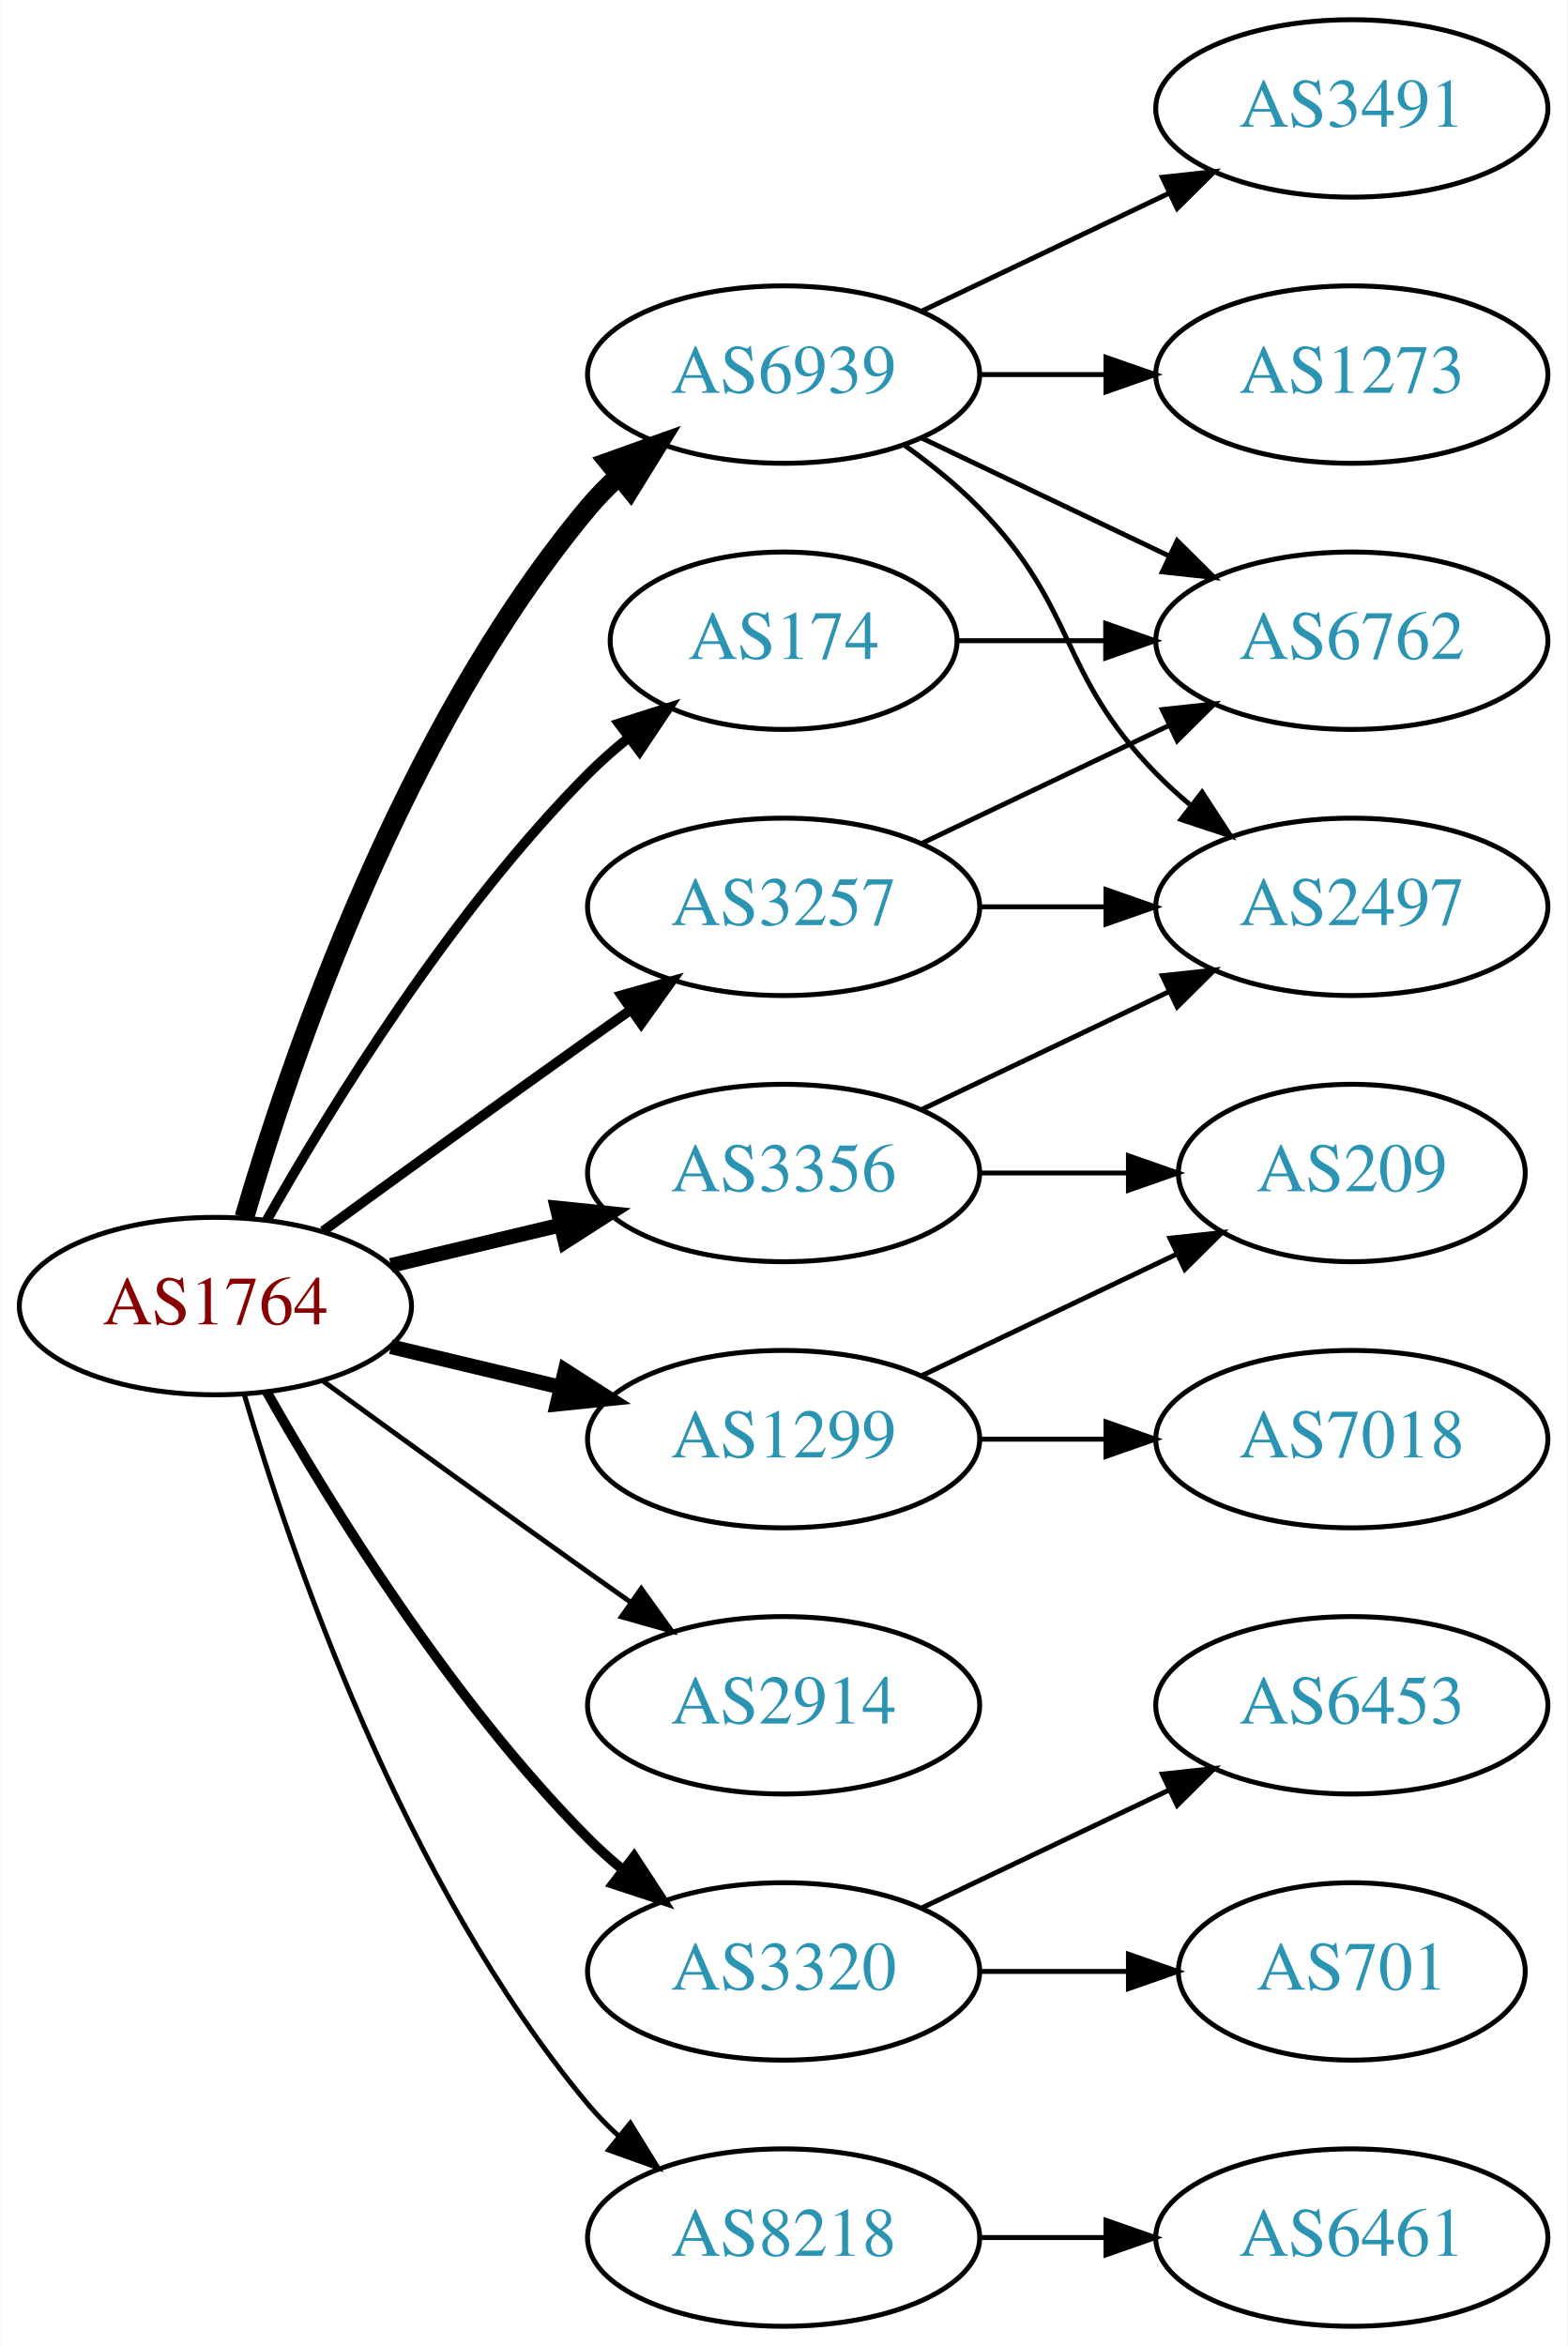
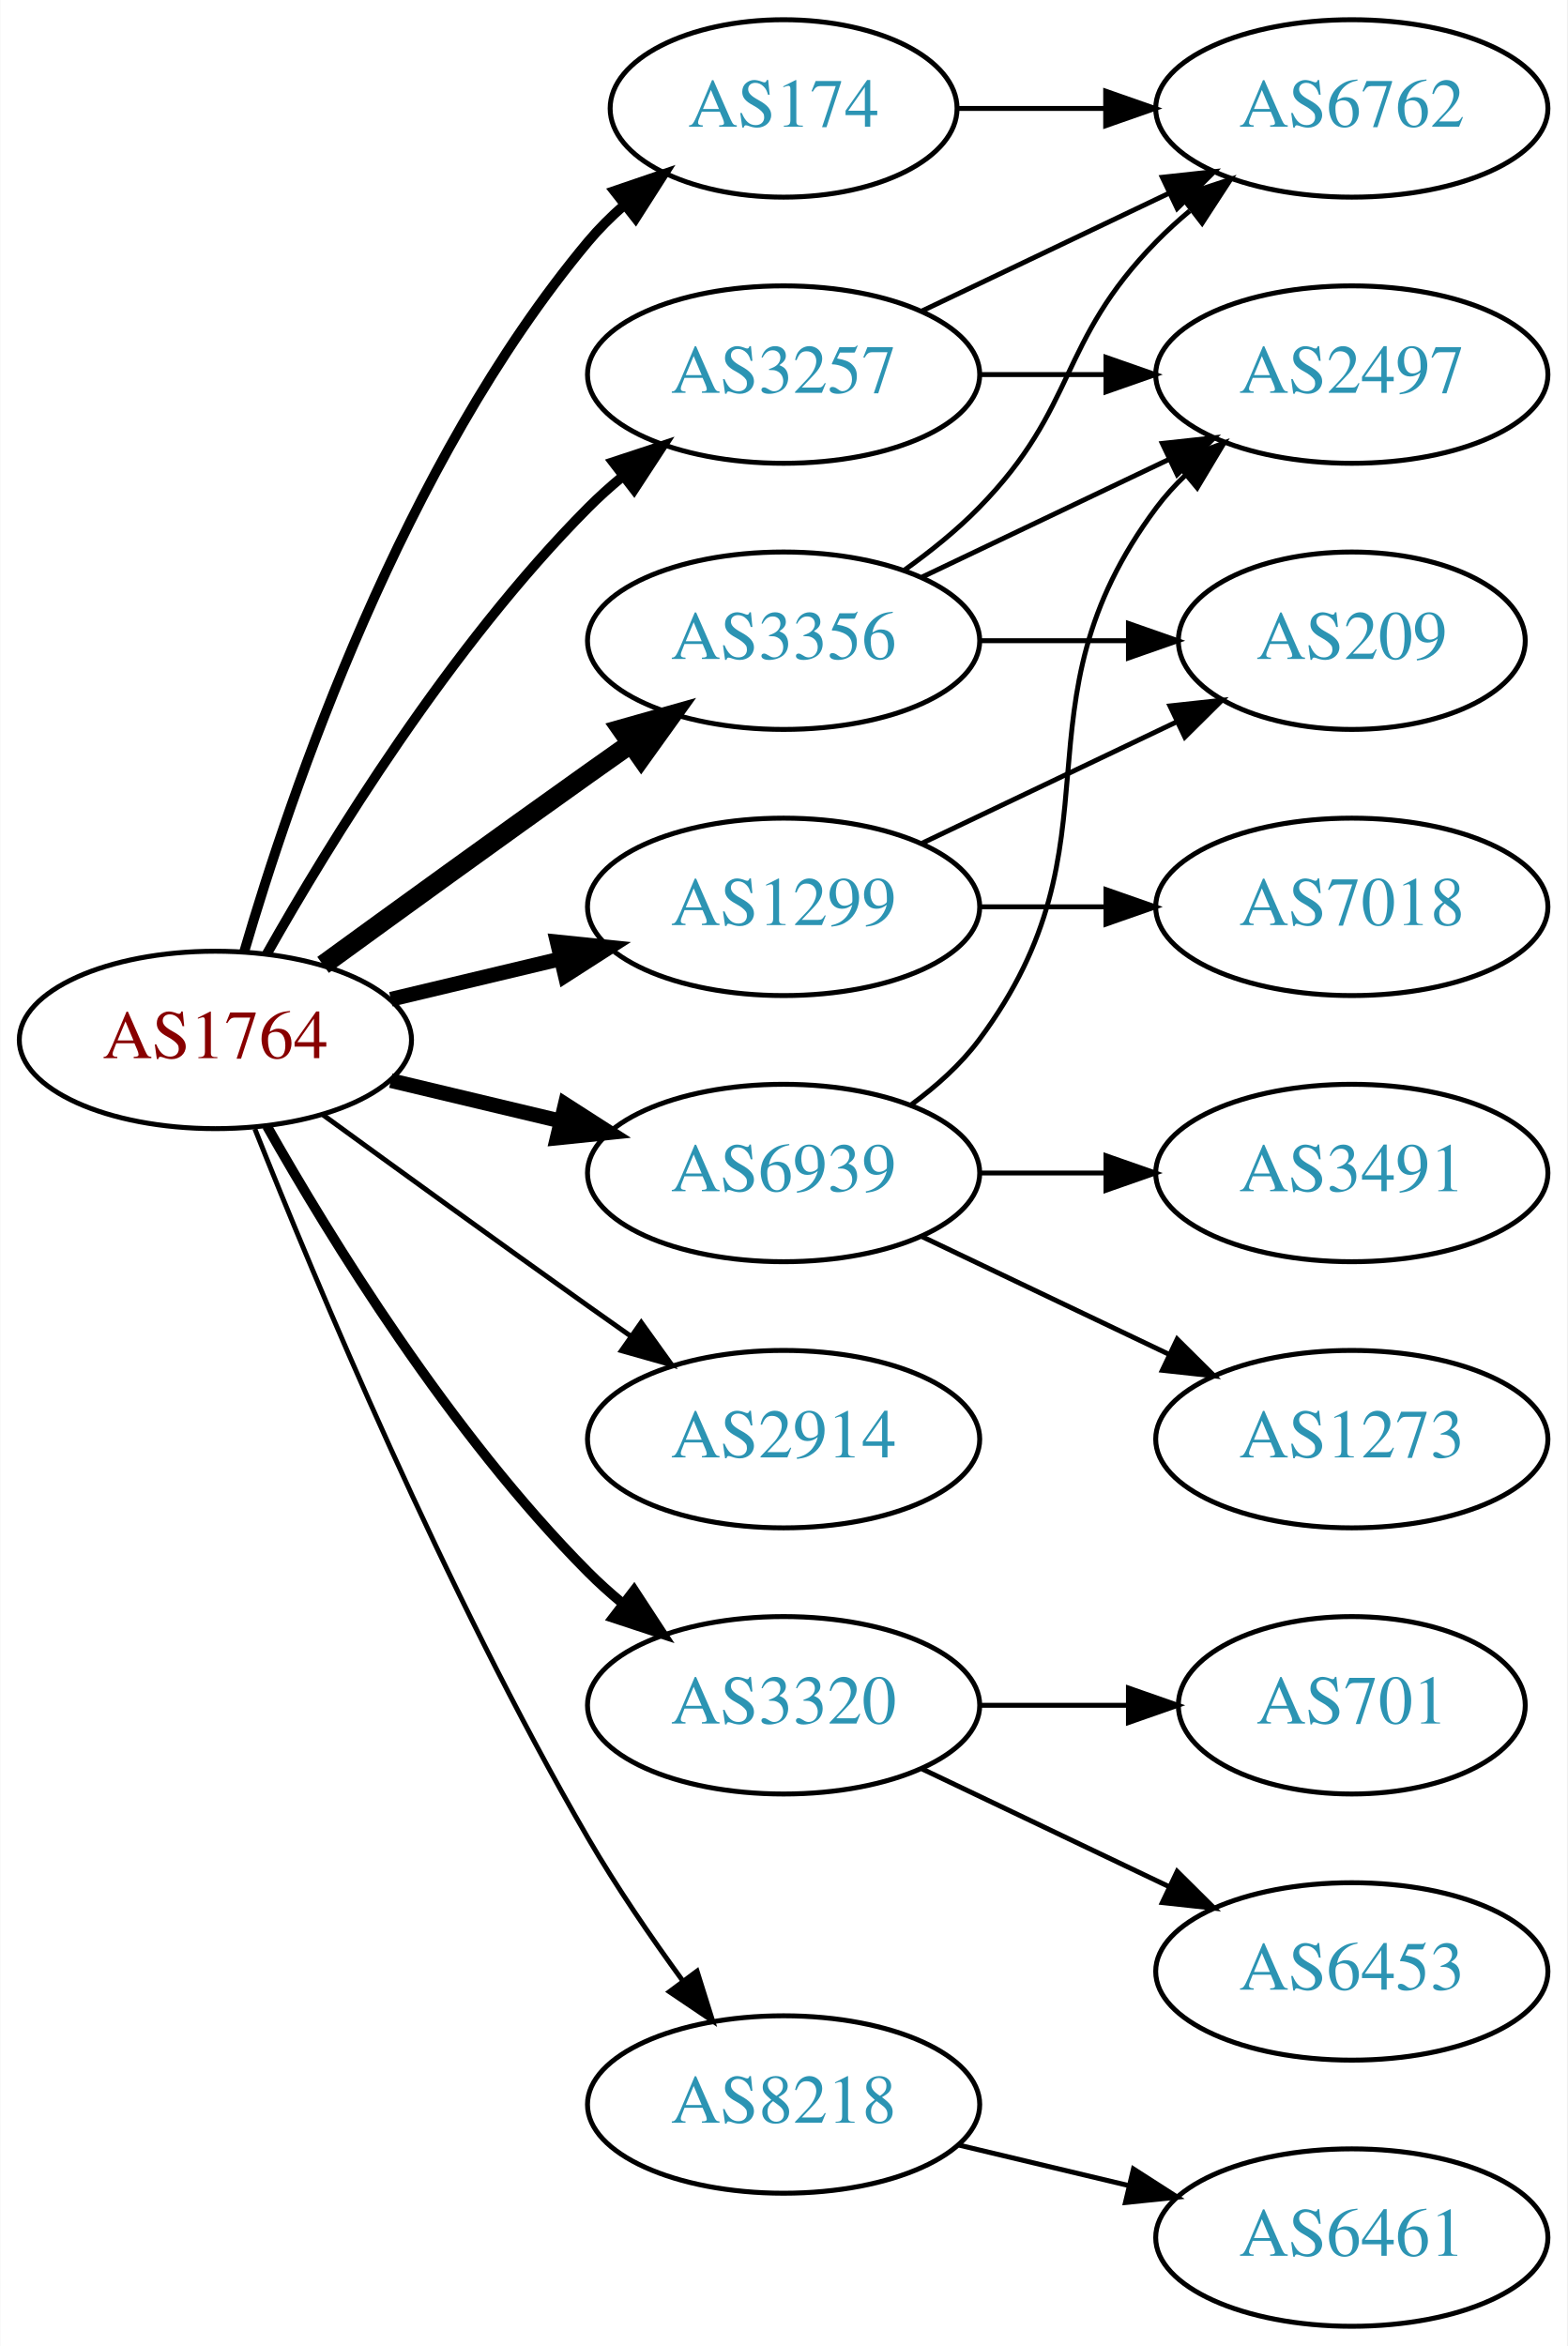
<svg xmlns="http://www.w3.org/2000/svg" xmlns:xlink="http://www.w3.org/1999/xlink" width="318pt" height="476pt" viewBox="0.00 0.00 317.88 476.00">
  <g id="graph0" class="graph" transform="scale(1 1) rotate(0) translate(4 472)">
    <polygon fill="white" stroke="none" points="-4,4 -4,-472 313.879,-472 313.879,4 -4,4" />
    <g id="node1" class="node">
      <g id="a_node1">
        <a xlink:href="/asn/1764" xlink:title="AS1764 ~ NEXTLAYER-AS [AT]">
-           <ellipse fill="#ffffff" stroke="black" cx="39.647" cy="-207" rx="39.794" ry="18" />
-           <text text-anchor="middle" x="39.647" y="-203.3" font-family="Times,serif" font-size="14.00" fill="#880000">AS1764</text>
+           <ellipse fill="#ffffff" stroke="black" cx="39.647" cy="-261" rx="39.794" ry="18" />
+           <text text-anchor="middle" x="39.647" y="-257.3" font-family="Times,serif" font-size="14.00" fill="#880000">AS1764</text>
        </a>
      </g>
    </g>
    <g id="node2" class="node">
      <g id="a_node2">
        <a xlink:href="/asn/174" xlink:title="AS174 ~ Cogent Communications [US]">
-           <ellipse fill="#ffffff" stroke="black" cx="154.939" cy="-342" rx="35.194" ry="18" />
-           <text text-anchor="middle" x="154.939" y="-338.3" font-family="Times,serif" font-size="14.00" fill="#2c94b3">AS174</text>
+           <ellipse fill="#ffffff" stroke="black" cx="154.939" cy="-450" rx="35.194" ry="18" />
+           <text text-anchor="middle" x="154.939" y="-446.3" font-family="Times,serif" font-size="14.00" fill="#2c94b3">AS174</text>
        </a>
      </g>
    </g>
    <g id="edge1" class="edge">
-       <path fill="none" stroke="black" stroke-width="2" d="M50.106,-224.49C62.888,-247.096 87.32,-286.886 115.293,-315 117.793,-317.513 120.554,-319.949 123.415,-322.261" />
-       <polygon fill="black" stroke="black" stroke-width="2" points="121.513,-325.21 131.612,-328.413 125.715,-319.611 121.513,-325.21" />
+       <path fill="none" stroke="black" stroke-width="2" d="M45.521,-279.002C54.834,-310.844 77.651,-377.981 115.293,-423 117.445,-425.574 119.9,-428.017 122.504,-430.303" />
+       <polygon fill="black" stroke="black" stroke-width="2" points="120.588,-433.249 130.615,-436.672 124.911,-427.743 120.588,-433.249" />
    </g>
    <g id="node3" class="node">
      <g id="a_node3">
        <a xlink:href="/asn/1299" xlink:title="AS1299 ~ Telia Carrier [EU]">
-           <ellipse fill="#ffffff" stroke="black" cx="154.939" cy="-180" rx="39.794" ry="18" />
-           <text text-anchor="middle" x="154.939" y="-176.3" font-family="Times,serif" font-size="14.00" fill="#2c94b3">AS1299</text>
+           <ellipse fill="#ffffff" stroke="black" cx="154.939" cy="-288" rx="39.794" ry="18" />
+           <text text-anchor="middle" x="154.939" y="-284.3" font-family="Times,serif" font-size="14.00" fill="#2c94b3">AS1299</text>
        </a>
      </g>
    </g>
    <g id="edge2" class="edge">
-       <path fill="none" stroke="black" stroke-width="3" d="M75.254,-198.752C86.125,-196.162 98.279,-193.265 109.722,-190.538" />
-       <polygon fill="black" stroke="black" stroke-width="3" points="110.628,-193.92 119.544,-188.197 109.005,-187.111 110.628,-193.92" />
+       <path fill="none" stroke="black" stroke-width="3" d="M75.254,-269.248C86.125,-271.838 98.279,-274.735 109.722,-277.462" />
+       <polygon fill="black" stroke="black" stroke-width="3" points="109.005,-280.889 119.544,-279.803 110.628,-274.08 109.005,-280.889" />
    </g>
    <g id="node4" class="node">
      <g id="a_node4">
        <a xlink:href="/asn/2914" xlink:title="AS2914 ~ NTT America, Inc. [US]">
-           <ellipse fill="#ffffff" stroke="black" cx="154.939" cy="-126" rx="39.794" ry="18" />
-           <text text-anchor="middle" x="154.939" y="-122.3" font-family="Times,serif" font-size="14.00" fill="#2c94b3">AS2914</text>
+           <ellipse fill="#ffffff" stroke="black" cx="154.939" cy="-180" rx="39.794" ry="18" />
+           <text text-anchor="middle" x="154.939" y="-176.3" font-family="Times,serif" font-size="14.00" fill="#2c94b3">AS2914</text>
        </a>
      </g>
    </g>
    <g id="edge3" class="edge">
-       <path fill="none" stroke="black" d="M61.495,-191.778C76.429,-180.909 97.042,-165.975 115.293,-153 118.113,-150.995 121.056,-148.915 124.005,-146.841" />
-       <polygon fill="black" stroke="black" points="126.051,-149.681 132.229,-141.074 122.032,-143.95 126.051,-149.681" />
+       <path fill="none" stroke="black" d="M61.495,-245.778C76.429,-234.909 97.042,-219.975 115.293,-207 118.113,-204.995 121.056,-202.915 124.005,-200.841" />
+       <polygon fill="black" stroke="black" points="126.051,-203.681 132.229,-195.074 122.032,-197.95 126.051,-203.681" />
    </g>
    <g id="node5" class="node">
      <g id="a_node5">
        <a xlink:href="/asn/3257" xlink:title="AS3257 ~ GTT [DE]">
-           <ellipse fill="#ffffff" stroke="black" cx="154.939" cy="-288" rx="39.794" ry="18" />
-           <text text-anchor="middle" x="154.939" y="-284.3" font-family="Times,serif" font-size="14.00" fill="#2c94b3">AS3257</text>
+           <ellipse fill="#ffffff" stroke="black" cx="154.939" cy="-396" rx="39.794" ry="18" />
+           <text text-anchor="middle" x="154.939" y="-392.3" font-family="Times,serif" font-size="14.00" fill="#2c94b3">AS3257</text>
        </a>
      </g>
    </g>
    <g id="edge4" class="edge">
-       <path fill="none" stroke="black" stroke-width="2" d="M61.495,-222.222C76.429,-233.091 97.042,-248.025 115.293,-261 118.113,-263.005 121.056,-265.085 124.005,-267.159" />
-       <polygon fill="black" stroke="black" stroke-width="2" points="122.032,-270.05 132.229,-272.926 126.051,-264.319 122.032,-270.05" />
+       <path fill="none" stroke="black" stroke-width="2" d="M50.106,-278.49C62.888,-301.096 87.32,-340.886 115.293,-369 117.404,-371.121 119.7,-373.188 122.085,-375.171" />
+       <polygon fill="black" stroke="black" stroke-width="2" points="120.338,-378.242 130.401,-381.556 124.601,-372.69 120.338,-378.242" />
    </g>
    <g id="node6" class="node">
      <g id="a_node6">
        <a xlink:href="/asn/3320" xlink:title="AS3320 ~ DTAG [DE]">
-           <ellipse fill="#ffffff" stroke="black" cx="154.939" cy="-72" rx="39.794" ry="18" />
-           <text text-anchor="middle" x="154.939" y="-68.3" font-family="Times,serif" font-size="14.00" fill="#2c94b3">AS3320</text>
+           <ellipse fill="#ffffff" stroke="black" cx="154.939" cy="-126" rx="39.794" ry="18" />
+           <text text-anchor="middle" x="154.939" y="-122.3" font-family="Times,serif" font-size="14.00" fill="#2c94b3">AS3320</text>
        </a>
      </g>
    </g>
    <g id="edge5" class="edge">
-       <path fill="none" stroke="black" stroke-width="2" d="M50.106,-189.51C62.888,-166.904 87.32,-127.114 115.293,-99 117.404,-96.879 119.7,-94.812 122.085,-92.829" />
-       <polygon fill="black" stroke="black" stroke-width="2" points="124.601,-95.31 130.401,-86.444 120.338,-89.758 124.601,-95.31" />
+       <path fill="none" stroke="black" stroke-width="2" d="M50.106,-243.51C62.888,-220.904 87.32,-181.114 115.293,-153 117.404,-150.879 119.7,-148.812 122.085,-146.829" />
+       <polygon fill="black" stroke="black" stroke-width="2" points="124.601,-149.31 130.401,-140.444 120.338,-143.758 124.601,-149.31" />
    </g>
    <g id="node7" class="node">
      <g id="a_node7">
        <a xlink:href="/asn/3356" xlink:title="AS3356 ~ Level 3 Parent, LLC [US]">
-           <ellipse fill="#ffffff" stroke="black" cx="154.939" cy="-234" rx="39.794" ry="18" />
-           <text text-anchor="middle" x="154.939" y="-230.3" font-family="Times,serif" font-size="14.00" fill="#2c94b3">AS3356</text>
+           <ellipse fill="#ffffff" stroke="black" cx="154.939" cy="-342" rx="39.794" ry="18" />
+           <text text-anchor="middle" x="154.939" y="-338.3" font-family="Times,serif" font-size="14.00" fill="#2c94b3">AS3356</text>
        </a>
      </g>
    </g>
    <g id="edge6" class="edge">
-       <path fill="none" stroke="black" stroke-width="3" d="M75.254,-215.248C86.125,-217.838 98.279,-220.735 109.722,-223.462" />
-       <polygon fill="black" stroke="black" stroke-width="3" points="109.005,-226.889 119.544,-225.803 110.628,-220.08 109.005,-226.889" />
+       <path fill="none" stroke="black" stroke-width="4" d="M61.495,-276.222C76.429,-287.091 97.042,-302.025 115.293,-315 118.113,-317.005 121.056,-319.085 124.005,-321.159" />
+       <polygon fill="black" stroke="black" stroke-width="4" points="122.032,-324.05 132.229,-326.926 126.051,-318.319 122.032,-324.05" />
    </g>
    <g id="node8" class="node">
      <g id="a_node8">
        <a xlink:href="/asn/6939" xlink:title="AS6939 ~ Hurricane Electric LLC [US]">
-           <ellipse fill="#ffffff" stroke="black" cx="154.939" cy="-396" rx="39.794" ry="18" />
-           <text text-anchor="middle" x="154.939" y="-392.3" font-family="Times,serif" font-size="14.00" fill="#2c94b3">AS6939</text>
+           <ellipse fill="#ffffff" stroke="black" cx="154.939" cy="-234" rx="39.794" ry="18" />
+           <text text-anchor="middle" x="154.939" y="-230.3" font-family="Times,serif" font-size="14.00" fill="#2c94b3">AS6939</text>
        </a>
      </g>
    </g>
    <g id="edge7" class="edge">
-       <path fill="none" stroke="black" stroke-width="4" d="M45.521,-225.002C54.834,-256.844 77.651,-323.981 115.293,-369 117.163,-371.237 119.261,-373.374 121.488,-375.396" />
-       <polygon fill="black" stroke="black" stroke-width="4" points="119.431,-378.234 129.407,-381.804 123.835,-372.793 119.431,-378.234" />
+       <path fill="none" stroke="black" stroke-width="3" d="M75.254,-252.752C86.125,-250.162 98.279,-247.265 109.722,-244.538" />
+       <polygon fill="black" stroke="black" stroke-width="3" points="110.628,-247.92 119.544,-242.197 109.005,-241.111 110.628,-247.92" />
    </g>
    <g id="node9" class="node">
      <g id="a_node9">
        <a xlink:href="/asn/8218" xlink:title="AS8218 ~ legacy Neotelecoms [FR]">
-           <ellipse fill="#ffffff" stroke="black" cx="154.939" cy="-18" rx="39.794" ry="18" />
-           <text text-anchor="middle" x="154.939" y="-14.3" font-family="Times,serif" font-size="14.00" fill="#2c94b3">AS8218</text>
+           <ellipse fill="#ffffff" stroke="black" cx="154.939" cy="-45" rx="39.794" ry="18" />
+           <text text-anchor="middle" x="154.939" y="-41.3" font-family="Times,serif" font-size="14.00" fill="#2c94b3">AS8218</text>
        </a>
      </g>
    </g>
    <g id="edge8" class="edge">
-       <path fill="none" stroke="black" d="M45.521,-188.998C54.834,-157.156 77.651,-90.019 115.293,-45 117.163,-42.763 119.261,-40.626 121.488,-38.604" />
-       <polygon fill="black" stroke="black" points="123.835,-41.208 129.407,-32.196 119.431,-35.766 123.835,-41.208" />
+       <path fill="none" stroke="black" d="M47.65,-242.949C59.777,-212.43 86.195,-149.067 115.293,-99 121,-89.181 128.038,-78.922 134.537,-70.016" />
+       <polygon fill="black" stroke="black" points="137.377,-72.061 140.542,-61.95 131.763,-67.881 137.377,-72.061" />
    </g>
    <g id="node10" class="node">
      <g id="a_node10">
        <a xlink:href="/asn/6762" xlink:title="AS6762 ~ TELECOM ITALIA SPARKLE S.p.A. [IT]">
-           <ellipse fill="#ffffff" stroke="black" cx="270.232" cy="-342" rx="39.794" ry="18" />
-           <text text-anchor="middle" x="270.232" y="-338.3" font-family="Times,serif" font-size="14.00" fill="#2c94b3">AS6762</text>
+           <ellipse fill="#ffffff" stroke="black" cx="270.232" cy="-450" rx="39.794" ry="18" />
+           <text text-anchor="middle" x="270.232" y="-446.3" font-family="Times,serif" font-size="14.00" fill="#2c94b3">AS6762</text>
        </a>
      </g>
    </g>
    <g id="edge9" class="edge">
-       <path fill="none" stroke="black" d="M190.239,-342C199.616,-342 209.966,-342 220.001,-342" />
-       <polygon fill="black" stroke="black" points="220.289,-345.5 230.289,-342 220.289,-338.5 220.289,-345.5" />
+       <path fill="none" stroke="black" d="M190.239,-450C199.616,-450 209.966,-450 220.001,-450" />
+       <polygon fill="black" stroke="black" points="220.289,-453.5 230.289,-450 220.289,-446.5 220.289,-453.5" />
    </g>
    <g id="node11" class="node">
      <g id="a_node11">
-         <a xlink:href="/asn/209" xlink:title="AS209 ~ CenturyLink Communications, LLC [US]">
-           <ellipse fill="#ffffff" stroke="black" cx="270.232" cy="-234" rx="35.194" ry="18" />
-           <text text-anchor="middle" x="270.232" y="-230.3" font-family="Times,serif" font-size="14.00" fill="#2c94b3">AS209</text>
+         <a xlink:href="/asn/7018" xlink:title="AS7018 ~ AT&amp;T Services, Inc. [US]">
+           <ellipse fill="#ffffff" stroke="black" cx="270.232" cy="-288" rx="39.794" ry="18" />
+           <text text-anchor="middle" x="270.232" y="-284.3" font-family="Times,serif" font-size="14.00" fill="#2c94b3">AS7018</text>
        </a>
      </g>
    </g>
    <g id="edge10" class="edge">
-       <path fill="none" stroke="black" d="M183.076,-192.934C198.508,-200.29 217.993,-209.577 234.528,-217.459" />
-       <polygon fill="black" stroke="black" points="233.337,-220.768 243.87,-221.911 236.349,-214.449 233.337,-220.768" />
+       <path fill="none" stroke="black" d="M194.612,-288C202.815,-288 211.579,-288 220.111,-288" />
+       <polygon fill="black" stroke="black" points="220.35,-291.5 230.35,-288 220.35,-284.5 220.35,-291.5" />
    </g>
    <g id="node12" class="node">
      <g id="a_node12">
-         <a xlink:href="/asn/7018" xlink:title="AS7018 ~ AT&amp;T Services, Inc. [US]">
-           <ellipse fill="#ffffff" stroke="black" cx="270.232" cy="-180" rx="39.794" ry="18" />
-           <text text-anchor="middle" x="270.232" y="-176.3" font-family="Times,serif" font-size="14.00" fill="#2c94b3">AS7018</text>
+         <a xlink:href="/asn/209" xlink:title="AS209 ~ CenturyLink Communications, LLC [US]">
+           <ellipse fill="#ffffff" stroke="black" cx="270.232" cy="-342" rx="35.194" ry="18" />
+           <text text-anchor="middle" x="270.232" y="-338.3" font-family="Times,serif" font-size="14.00" fill="#2c94b3">AS209</text>
        </a>
      </g>
    </g>
    <g id="edge11" class="edge">
-       <path fill="none" stroke="black" d="M194.612,-180C202.815,-180 211.579,-180 220.111,-180" />
-       <polygon fill="black" stroke="black" points="220.35,-183.5 230.35,-180 220.35,-176.5 220.35,-183.5" />
+       <path fill="none" stroke="black" d="M183.076,-300.934C198.508,-308.29 217.993,-317.577 234.528,-325.459" />
+       <polygon fill="black" stroke="black" points="233.337,-328.768 243.87,-329.911 236.349,-322.449 233.337,-328.768" />
    </g>
    <g id="edge13" class="edge">
-       <path fill="none" stroke="black" d="M183.076,-300.934C198.07,-308.081 216.891,-317.052 233.114,-324.785" />
-       <polygon fill="black" stroke="black" points="231.784,-328.028 242.317,-329.171 234.796,-321.709 231.784,-328.028" />
+       <path fill="none" stroke="black" d="M183.076,-408.934C198.07,-416.081 216.891,-425.052 233.114,-432.785" />
+       <polygon fill="black" stroke="black" points="231.784,-436.028 242.317,-437.171 234.796,-429.709 231.784,-436.028" />
    </g>
    <g id="node13" class="node">
      <g id="a_node13">
        <a xlink:href="/asn/2497" xlink:title="AS2497 ~ Internet Initiative Japan Inc. [JP]">
-           <ellipse fill="#ffffff" stroke="black" cx="270.232" cy="-288" rx="39.794" ry="18" />
-           <text text-anchor="middle" x="270.232" y="-284.3" font-family="Times,serif" font-size="14.00" fill="#2c94b3">AS2497</text>
+           <ellipse fill="#ffffff" stroke="black" cx="270.232" cy="-396" rx="39.794" ry="18" />
+           <text text-anchor="middle" x="270.232" y="-392.3" font-family="Times,serif" font-size="14.00" fill="#2c94b3">AS2497</text>
        </a>
      </g>
    </g>
    <g id="edge12" class="edge">
-       <path fill="none" stroke="black" d="M194.612,-288C202.815,-288 211.579,-288 220.111,-288" />
-       <polygon fill="black" stroke="black" points="220.35,-291.5 230.35,-288 220.35,-284.5 220.35,-291.5" />
+       <path fill="none" stroke="black" d="M194.612,-396C202.815,-396 211.579,-396 220.111,-396" />
+       <polygon fill="black" stroke="black" points="220.35,-399.5 230.35,-396 220.35,-392.5 220.35,-399.5" />
    </g>
    <g id="node14" class="node">
      <g id="a_node14">
-         <a xlink:href="/asn/701" xlink:title="AS701 ~ UUNET [US]">
-           <ellipse fill="#ffffff" stroke="black" cx="270.232" cy="-72" rx="35.194" ry="18" />
-           <text text-anchor="middle" x="270.232" y="-68.3" font-family="Times,serif" font-size="14.00" fill="#2c94b3">AS701</text>
+         <a xlink:href="/asn/6453" xlink:title="AS6453 ~ TATA COMMUNICATIONS (AMERICA) INC [US]">
+           <ellipse fill="#ffffff" stroke="black" cx="270.232" cy="-72" rx="39.794" ry="18" />
+           <text text-anchor="middle" x="270.232" y="-68.3" font-family="Times,serif" font-size="14.00" fill="#2c94b3">AS6453</text>
        </a>
      </g>
    </g>
    <g id="edge14" class="edge">
-       <path fill="none" stroke="black" d="M194.612,-72C204.317,-72 214.808,-72 224.771,-72" />
-       <polygon fill="black" stroke="black" points="224.907,-75.5 234.907,-72 224.907,-68.5 224.907,-75.5" />
+       <path fill="none" stroke="black" d="M183.076,-113.066C198.07,-105.919 216.891,-96.948 233.114,-89.215" />
+       <polygon fill="black" stroke="black" points="234.796,-92.291 242.317,-84.829 231.784,-85.972 234.796,-92.291" />
    </g>
    <g id="node15" class="node">
      <g id="a_node15">
-         <a xlink:href="/asn/6453" xlink:title="AS6453 ~ TATA COMMUNICATIONS (AMERICA) INC [US]">
-           <ellipse fill="#ffffff" stroke="black" cx="270.232" cy="-126" rx="39.794" ry="18" />
-           <text text-anchor="middle" x="270.232" y="-122.3" font-family="Times,serif" font-size="14.00" fill="#2c94b3">AS6453</text>
+         <a xlink:href="/asn/701" xlink:title="AS701 ~ UUNET [US]">
+           <ellipse fill="#ffffff" stroke="black" cx="270.232" cy="-126" rx="35.194" ry="18" />
+           <text text-anchor="middle" x="270.232" y="-122.3" font-family="Times,serif" font-size="14.00" fill="#2c94b3">AS701</text>
        </a>
      </g>
    </g>
    <g id="edge15" class="edge">
-       <path fill="none" stroke="black" d="M183.076,-84.934C198.07,-92.081 216.891,-101.052 233.114,-108.785" />
-       <polygon fill="black" stroke="black" points="231.784,-112.028 242.317,-113.171 234.796,-105.709 231.784,-112.028" />
+       <path fill="none" stroke="black" d="M194.612,-126C204.317,-126 214.808,-126 224.771,-126" />
+       <polygon fill="black" stroke="black" points="224.907,-129.5 234.907,-126 224.907,-122.5 224.907,-129.5" />
+     </g>
+     <g id="edge18" class="edge">
+       <path fill="none" stroke="black" d="M179.533,-356.389C184.789,-360.148 190.121,-364.437 194.586,-369 214.758,-389.617 210.413,-402.383 230.586,-423 232.679,-425.139 234.962,-427.218 237.339,-429.21" />
+       <polygon fill="black" stroke="black" points="235.582,-432.275 245.638,-435.611 239.857,-426.732 235.582,-432.275" />
+     </g>
+     <g id="edge16" class="edge">
+       <path fill="none" stroke="black" d="M194.612,-342C204.317,-342 214.808,-342 224.771,-342" />
+       <polygon fill="black" stroke="black" points="224.907,-345.5 234.907,-342 224.907,-338.5 224.907,-345.5" />
    </g>
    <g id="edge17" class="edge">
-       <path fill="none" stroke="black" d="M194.612,-234C204.317,-234 214.808,-234 224.771,-234" />
-       <polygon fill="black" stroke="black" points="224.907,-237.5 234.907,-234 224.907,-230.5 224.907,-237.5" />
-     </g>
-     <g id="edge16" class="edge">
-       <path fill="none" stroke="black" d="M183.076,-246.934C198.07,-254.081 216.891,-263.052 233.114,-270.785" />
-       <polygon fill="black" stroke="black" points="231.784,-274.028 242.317,-275.171 234.796,-267.709 231.784,-274.028" />
-     </g>
-     <g id="edge18" class="edge">
-       <path fill="none" stroke="black" d="M183.076,-383.066C198.07,-375.919 216.891,-366.948 233.114,-359.215" />
-       <polygon fill="black" stroke="black" points="234.796,-362.291 242.317,-354.829 231.784,-355.972 234.796,-362.291" />
-     </g>
-     <g id="edge21" class="edge">
-       <path fill="none" stroke="black" d="M179.533,-381.611C184.789,-377.852 190.121,-373.563 194.586,-369 214.758,-348.383 210.413,-335.617 230.586,-315 232.679,-312.861 234.962,-310.782 237.339,-308.79" />
-       <polygon fill="black" stroke="black" points="239.857,-311.268 245.638,-302.389 235.582,-305.725 239.857,-311.268" />
+       <path fill="none" stroke="black" d="M183.076,-354.934C198.07,-362.081 216.891,-371.052 233.114,-378.785" />
+       <polygon fill="black" stroke="black" points="231.784,-382.028 242.317,-383.171 234.796,-375.709 231.784,-382.028" />
+     </g>
+     <g id="edge19" class="edge">
+       <path fill="none" stroke="black" d="M180.87,-247.882C185.946,-251.611 190.864,-256.016 194.586,-261 224.857,-301.542 200.315,-328.458 230.586,-369 232.33,-371.336 234.338,-373.545 236.501,-375.617" />
+       <polygon fill="black" stroke="black" points="234.379,-378.405 244.302,-382.118 238.861,-373.027 234.379,-378.405" />
    </g>
    <g id="node16" class="node">
      <g id="a_node16">
-         <a xlink:href="/asn/3491" xlink:title="AS3491 ~ PCCW Global, Inc. [US]">
-           <ellipse fill="#ffffff" stroke="black" cx="270.232" cy="-450" rx="39.794" ry="18" />
-           <text text-anchor="middle" x="270.232" y="-446.3" font-family="Times,serif" font-size="14.00" fill="#2c94b3">AS3491</text>
-         </a>
-       </g>
-     </g>
-     <g id="edge19" class="edge">
-       <path fill="none" stroke="black" d="M183.076,-408.934C198.07,-416.081 216.891,-425.052 233.114,-432.785" />
-       <polygon fill="black" stroke="black" points="231.784,-436.028 242.317,-437.171 234.796,-429.709 231.784,-436.028" />
+         <a xlink:href="/asn/1273" xlink:title="AS1273 ~ Vodafone Group PLC [EU]">
+           <ellipse fill="#ffffff" stroke="black" cx="270.232" cy="-180" rx="39.794" ry="18" />
+           <text text-anchor="middle" x="270.232" y="-176.3" font-family="Times,serif" font-size="14.00" fill="#2c94b3">AS1273</text>
+         </a>
+       </g>
+     </g>
+     <g id="edge20" class="edge">
+       <path fill="none" stroke="black" d="M183.076,-221.066C198.07,-213.919 216.891,-204.948 233.114,-197.215" />
+       <polygon fill="black" stroke="black" points="234.796,-200.291 242.317,-192.829 231.784,-193.972 234.796,-200.291" />
    </g>
    <g id="node17" class="node">
      <g id="a_node17">
-         <a xlink:href="/asn/1273" xlink:title="AS1273 ~ Vodafone Group PLC [EU]">
-           <ellipse fill="#ffffff" stroke="black" cx="270.232" cy="-396" rx="39.794" ry="18" />
-           <text text-anchor="middle" x="270.232" y="-392.3" font-family="Times,serif" font-size="14.00" fill="#2c94b3">AS1273</text>
-         </a>
-       </g>
-     </g>
-     <g id="edge20" class="edge">
-       <path fill="none" stroke="black" d="M194.612,-396C202.815,-396 211.579,-396 220.111,-396" />
-       <polygon fill="black" stroke="black" points="220.35,-399.5 230.35,-396 220.35,-392.5 220.35,-399.5" />
+         <a xlink:href="/asn/3491" xlink:title="AS3491 ~ PCCW Global, Inc. [US]">
+           <ellipse fill="#ffffff" stroke="black" cx="270.232" cy="-234" rx="39.794" ry="18" />
+           <text text-anchor="middle" x="270.232" y="-230.3" font-family="Times,serif" font-size="14.00" fill="#2c94b3">AS3491</text>
+         </a>
+       </g>
+     </g>
+     <g id="edge21" class="edge">
+       <path fill="none" stroke="black" d="M194.612,-234C202.815,-234 211.579,-234 220.111,-234" />
+       <polygon fill="black" stroke="black" points="220.35,-237.5 230.35,-234 220.35,-230.5 220.35,-237.5" />
    </g>
    <g id="node18" class="node">
      <g id="a_node18">
        <a xlink:href="/asn/6461" xlink:title="AS6461 ~ ZAYO-6461 [US]">
          <ellipse fill="#ffffff" stroke="black" cx="270.232" cy="-18" rx="39.794" ry="18" />
          <text text-anchor="middle" x="270.232" y="-14.3" font-family="Times,serif" font-size="14.00" fill="#2c94b3">AS6461</text>
        </a>
      </g>
    </g>
    <g id="edge22" class="edge">
-       <path fill="none" stroke="black" d="M194.612,-18C202.815,-18 211.579,-18 220.111,-18" />
-       <polygon fill="black" stroke="black" points="220.35,-21.5 230.35,-18 220.35,-14.5 220.35,-21.5" />
+       <path fill="none" stroke="black" d="M190.547,-36.752C201.418,-34.162 213.572,-31.265 225.015,-28.538" />
+       <polygon fill="black" stroke="black" points="225.921,-31.92 234.837,-26.197 224.298,-25.111 225.921,-31.92" />
    </g>
  </g>
</svg>
